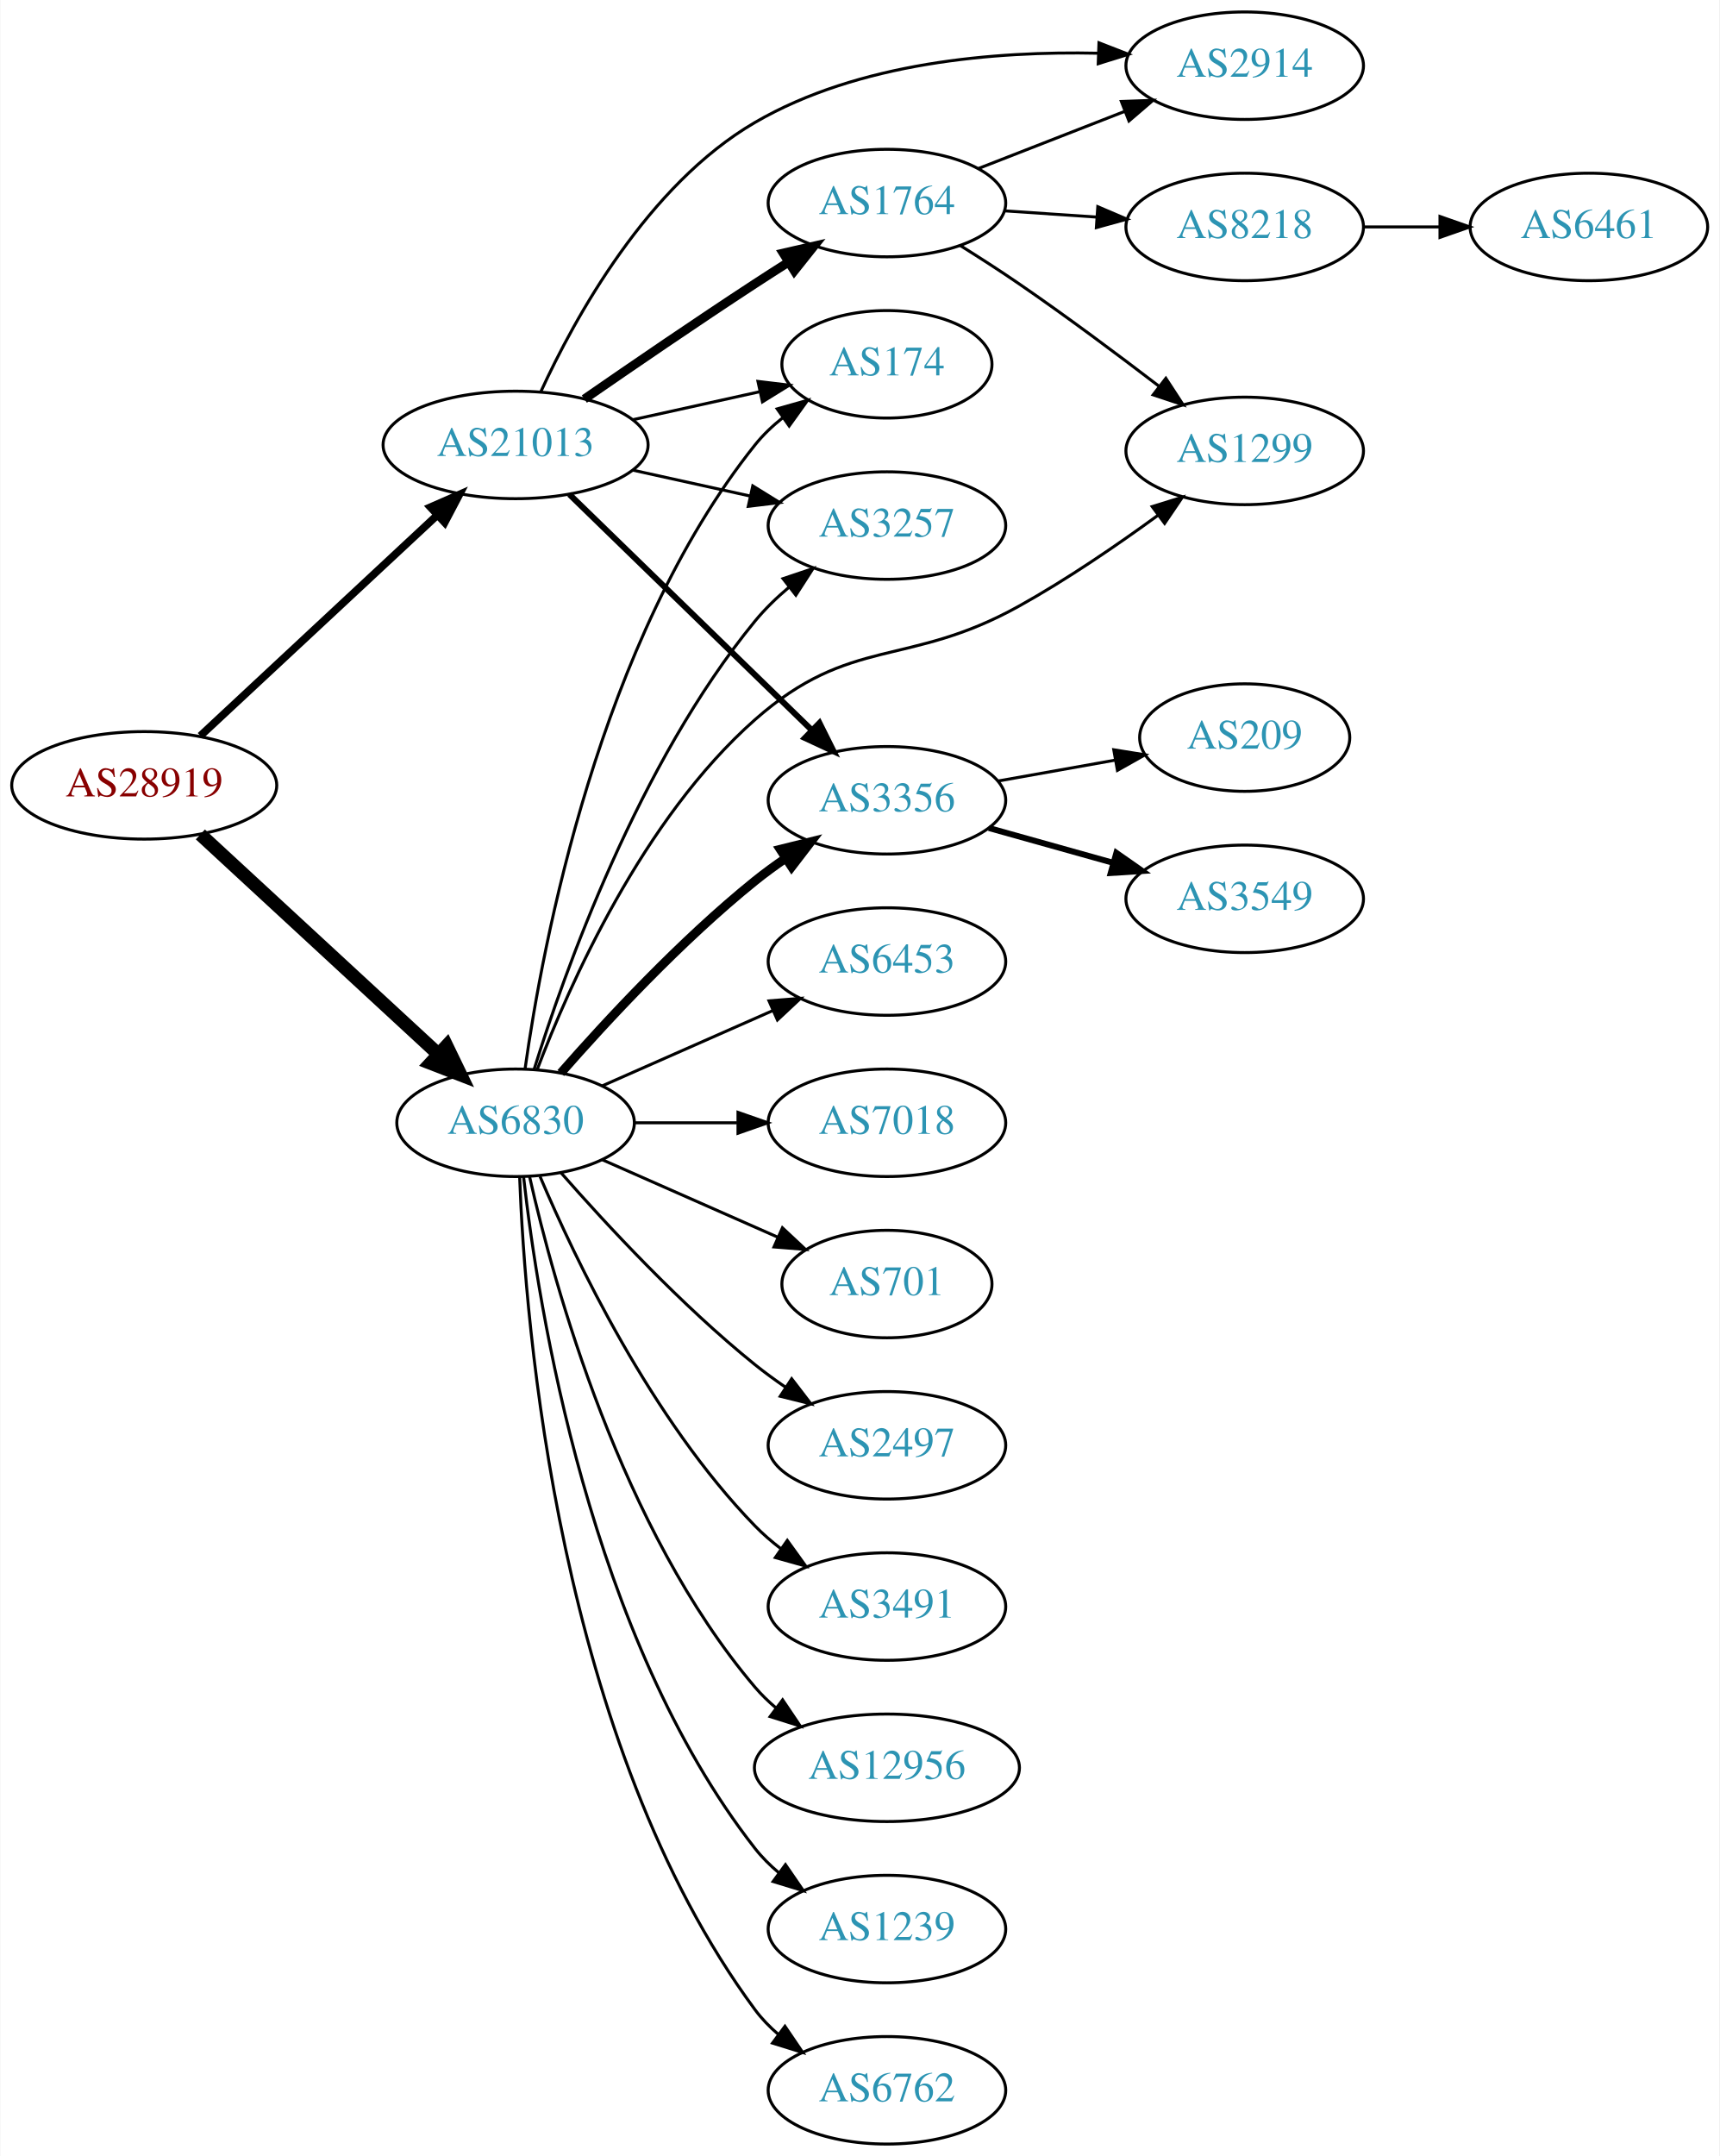
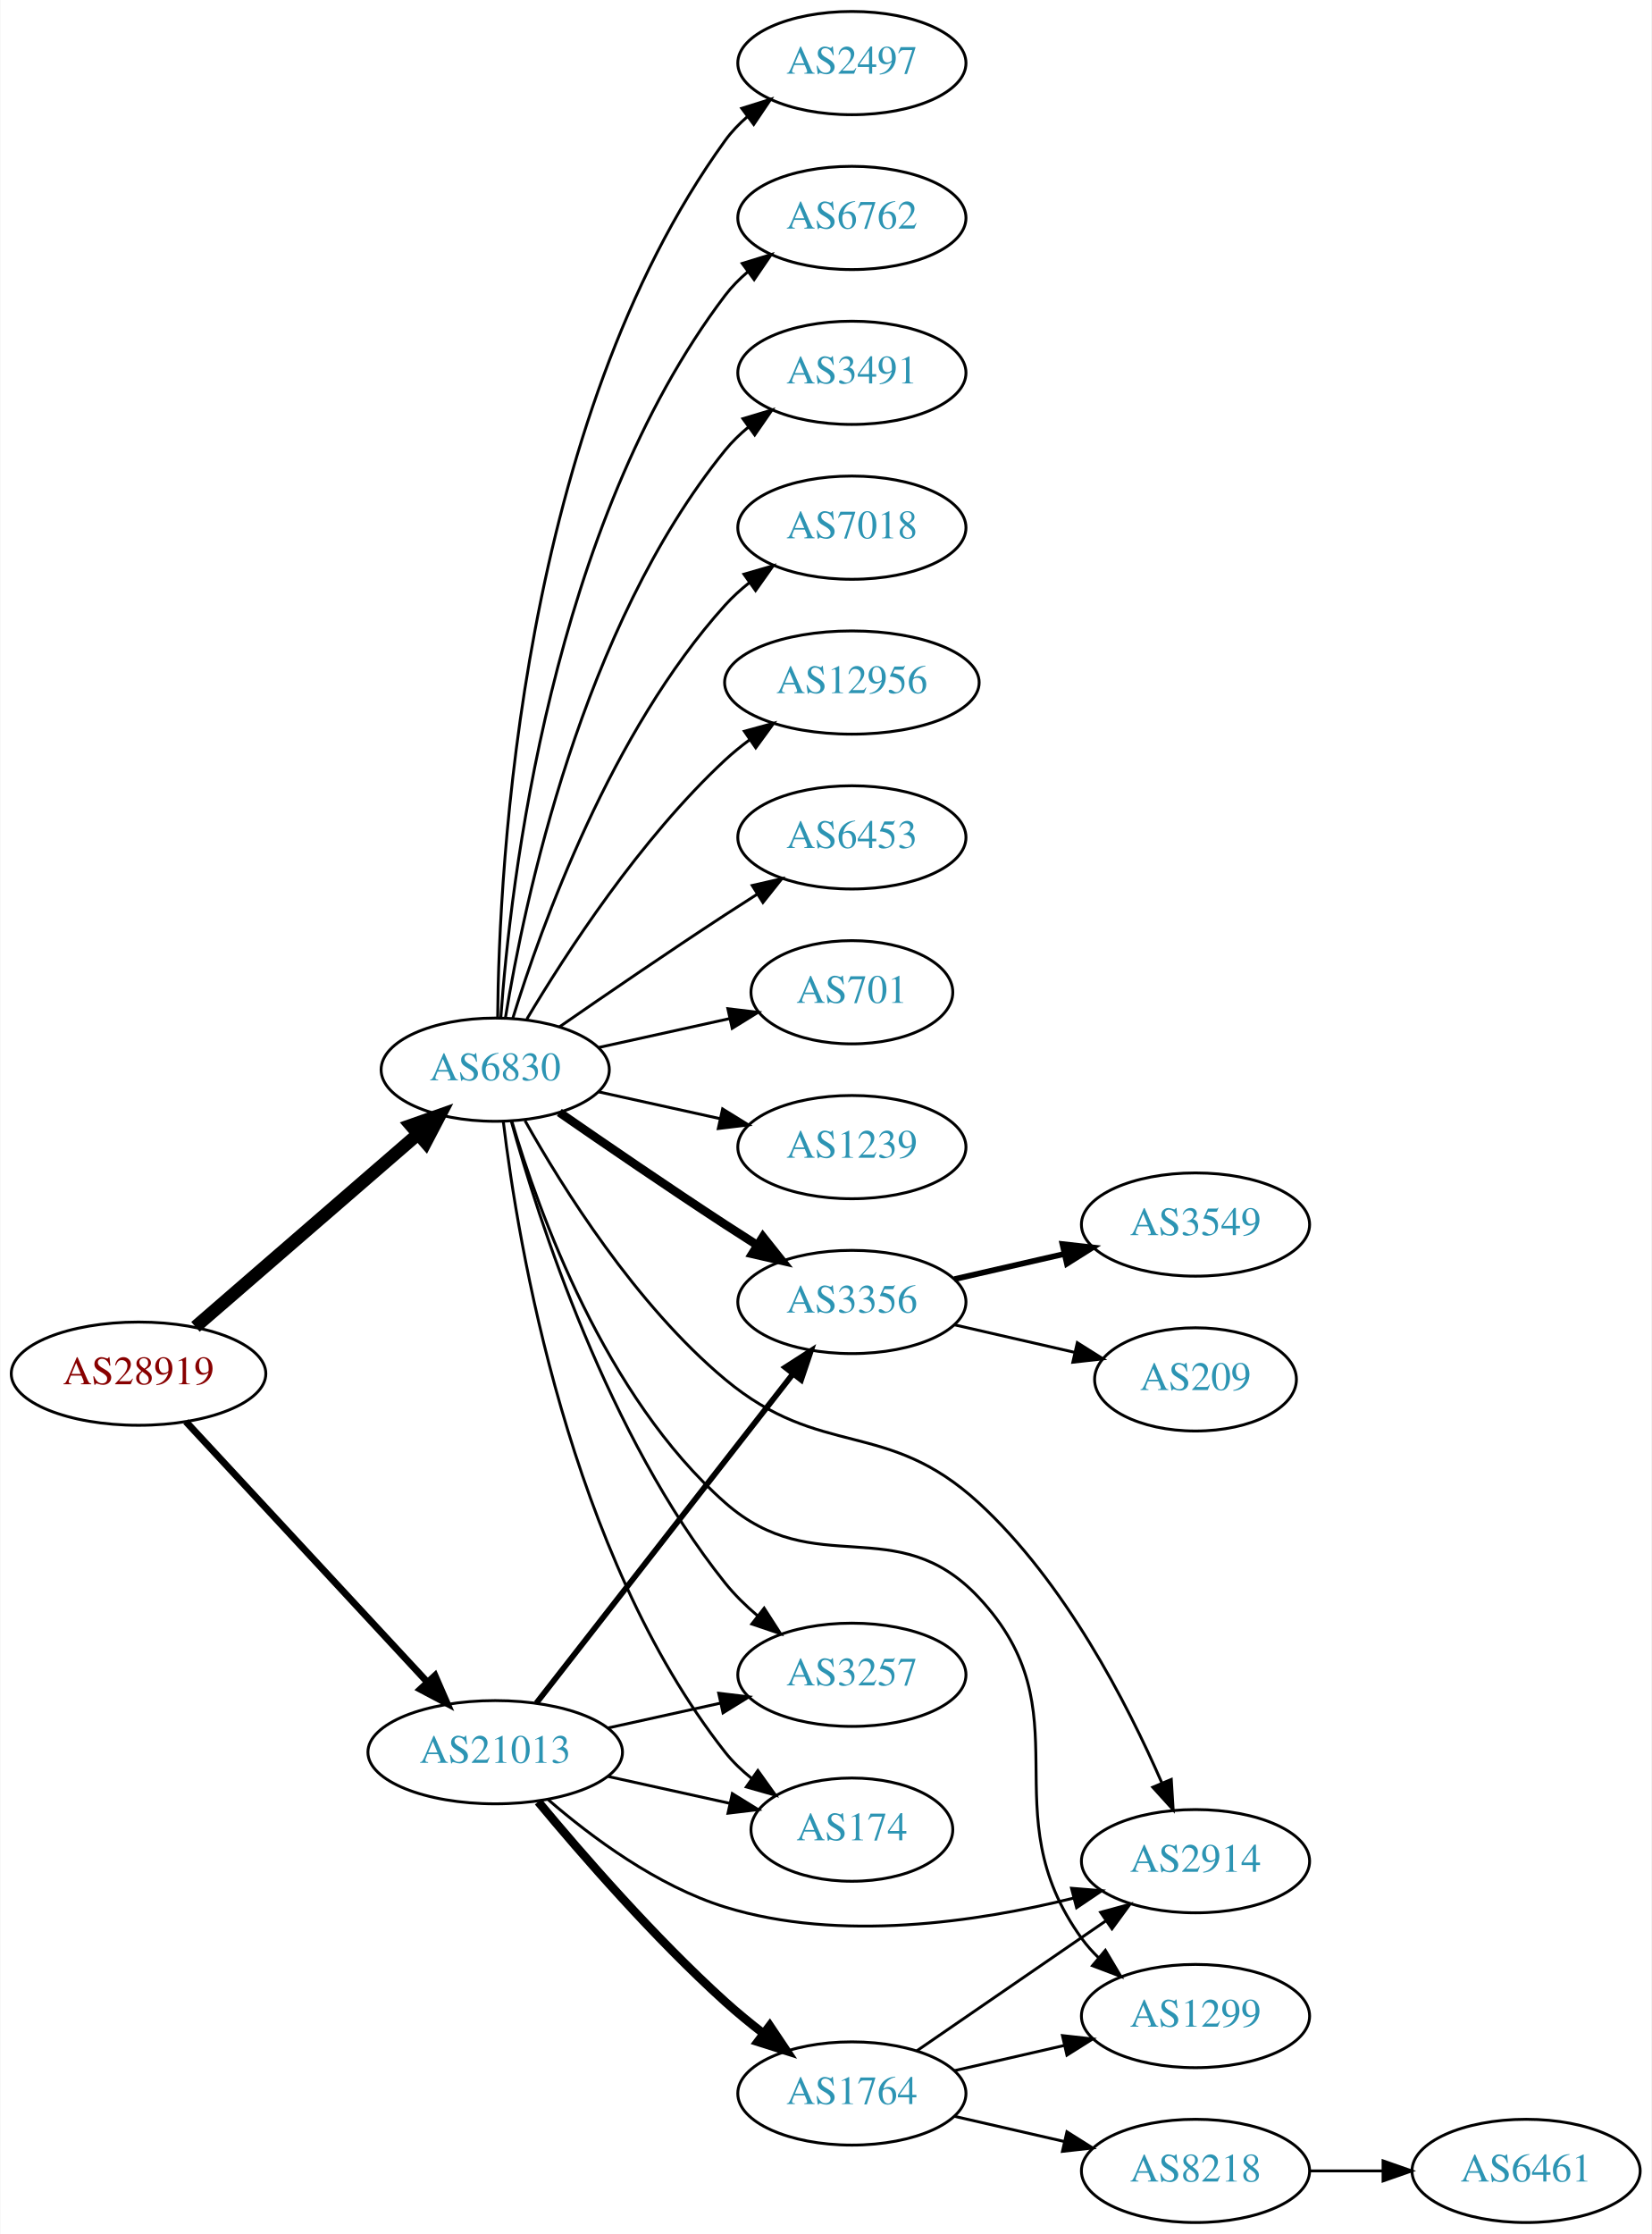
- <svg xmlns="http://www.w3.org/2000/svg" xmlns:xlink="http://www.w3.org/1999/xlink" width="576pt" height="722pt" viewBox="0.00 0.00 575.76 722.00">
-   <g id="graph0" class="graph" transform="scale(1 1) rotate(0) translate(4 718)">
-     <polygon fill="white" stroke="none" points="-4,4 -4,-718 571.762,-718 571.762,4 -4,4" />
+ <svg xmlns="http://www.w3.org/2000/svg" xmlns:xlink="http://www.w3.org/1999/xlink" width="576pt" height="779pt" viewBox="0.00 0.00 575.76 779.00">
+   <g id="graph0" class="graph" transform="scale(1 1) rotate(0) translate(4 775)">
+     <polygon fill="white" stroke="none" points="-4,4 -4,-775 571.762,-775 571.762,4 -4,4" />
    <g id="node1" class="node">
      <g id="a_node1">
        <a xlink:href="/asn/28919" xlink:title="AS28919 ~ Fischergries 2 [AT]">
-           <ellipse fill="#ffffff" stroke="black" cx="44.196" cy="-455" rx="44.393" ry="18" />
-           <text text-anchor="middle" x="44.196" y="-451.3" font-family="Times,serif" font-size="14.00" fill="#880000">AS28919</text>
+           <ellipse fill="#ffffff" stroke="black" cx="44.196" cy="-296" rx="44.393" ry="18" />
+           <text text-anchor="middle" x="44.196" y="-292.3" font-family="Times,serif" font-size="14.00" fill="#880000">AS28919</text>
        </a>
      </g>
    </g>
    <g id="node2" class="node">
      <g id="a_node2">
        <a xlink:href="/asn/6830" xlink:title="AS6830 ~ LGI-UPC [AT]">
-           <ellipse fill="#ffffff" stroke="black" cx="168.588" cy="-342" rx="39.794" ry="18" />
-           <text text-anchor="middle" x="168.588" y="-338.3" font-family="Times,serif" font-size="14.00" fill="#2c94b3">AS6830</text>
+           <ellipse fill="#ffffff" stroke="black" cx="168.588" cy="-402" rx="39.794" ry="18" />
+           <text text-anchor="middle" x="168.588" y="-398.3" font-family="Times,serif" font-size="14.00" fill="#2c94b3">AS6830</text>
        </a>
      </g>
    </g>
    <g id="edge1" class="edge">
-       <path fill="none" stroke="black" stroke-width="4.5" d="M62.993,-438.569C83.96,-419.211 118.931,-386.923 142.607,-365.065" />
-       <polygon fill="black" stroke="black" stroke-width="4.5" points="145.49,-367.762 150.166,-358.085 140.148,-361.976 145.49,-367.762" />
+       <path fill="none" stroke="black" stroke-width="4.5" d="M64.052,-312.33C84.806,-330.305 118.303,-359.316 141.553,-379.451" />
+       <polygon fill="black" stroke="black" stroke-width="4.5" points="139.174,-382.601 149.311,-386.171 144.33,-376.648 139.174,-382.601" />
    </g>
    <g id="node3" class="node">
      <g id="a_node3">
        <a xlink:href="/asn/21013" xlink:title="AS21013 ~ Wels, AT [AT]">
-           <ellipse fill="#ffffff" stroke="black" cx="168.588" cy="-569" rx="44.393" ry="18" />
-           <text text-anchor="middle" x="168.588" y="-565.3" font-family="Times,serif" font-size="14.00" fill="#2c94b3">AS21013</text>
+           <ellipse fill="#ffffff" stroke="black" cx="168.588" cy="-164" rx="44.393" ry="18" />
+           <text text-anchor="middle" x="168.588" y="-160.3" font-family="Times,serif" font-size="14.00" fill="#2c94b3">AS21013</text>
        </a>
      </g>
    </g>
    <g id="edge2" class="edge">
-       <path fill="none" stroke="black" stroke-width="2.571" d="M62.993,-471.577C83.841,-490.995 118.534,-523.309 142.202,-545.354" />
-       <polygon fill="black" stroke="black" stroke-width="2.571" points="140.067,-548.149 149.77,-552.403 144.838,-543.027 140.067,-548.149" />
+       <path fill="none" stroke="black" stroke-width="2.4" d="M60.697,-279.282C82.008,-256.299 120.494,-214.791 145.006,-188.355" />
+       <polygon fill="black" stroke="black" stroke-width="2.4" points="147.594,-190.712 151.826,-180.999 142.461,-185.952 147.594,-190.712" />
    </g>
    <g id="node4" class="node">
      <g id="a_node4">
-         <a xlink:href="/asn/6762" xlink:title="AS6762 ~ TELECOM ITALIA SPARKLE S.p.A. [IT]">
-           <ellipse fill="#ffffff" stroke="black" cx="292.98" cy="-18" rx="39.794" ry="18" />
-           <text text-anchor="middle" x="292.98" y="-14.3" font-family="Times,serif" font-size="14.00" fill="#2c94b3">AS6762</text>
+         <a xlink:href="/asn/2497" xlink:title="AS2497 ~ Internet Initiative Japan Inc. [JP]">
+           <ellipse fill="#ffffff" stroke="black" cx="292.98" cy="-753" rx="39.794" ry="18" />
+           <text text-anchor="middle" x="292.98" y="-749.3" font-family="Times,serif" font-size="14.00" fill="#2c94b3">AS2497</text>
        </a>
      </g>
    </g>
    <g id="edge3" class="edge">
-       <path fill="none" stroke="black" d="M169.94,-324.007C171.766,-274.543 182.82,-134.27 248.784,-45 251.018,-41.977 253.701,-39.214 256.621,-36.707" />
-       <polygon fill="black" stroke="black" points="258.816,-39.437 264.765,-30.669 254.647,-33.814 258.816,-39.437" />
+       <path fill="none" stroke="black" d="M169.44,-420.078C169.89,-472.561 177.542,-627.452 248.784,-726 250.986,-729.046 253.648,-731.825 256.555,-734.341" />
+       <polygon fill="black" stroke="black" points="254.57,-737.226 264.68,-740.392 258.751,-731.612 254.57,-737.226" />
    </g>
    <g id="node5" class="node">
      <g id="a_node5">
-         <a xlink:href="/asn/3257" xlink:title="AS3257 ~ GTT [DE]">
-           <ellipse fill="#ffffff" stroke="black" cx="292.98" cy="-542" rx="39.794" ry="18" />
-           <text text-anchor="middle" x="292.98" y="-538.3" font-family="Times,serif" font-size="14.00" fill="#2c94b3">AS3257</text>
+         <a xlink:href="/asn/6762" xlink:title="AS6762 ~ TELECOM ITALIA SPARKLE S.p.A. [IT]">
+           <ellipse fill="#ffffff" stroke="black" cx="292.98" cy="-699" rx="39.794" ry="18" />
+           <text text-anchor="middle" x="292.98" y="-695.3" font-family="Times,serif" font-size="14.00" fill="#2c94b3">AS6762</text>
        </a>
      </g>
    </g>
    <g id="edge4" class="edge">
-       <path fill="none" stroke="black" d="M174.759,-359.782C184.867,-392.299 209.731,-462.378 248.784,-510 252.102,-514.046 256.038,-517.854 260.163,-521.335" />
-       <polygon fill="black" stroke="black" points="258.173,-524.222 268.214,-527.602 262.473,-518.698 258.173,-524.222" />
+       <path fill="none" stroke="black" d="M170.537,-420.036C173.823,-466.457 188.133,-592.007 248.784,-672 251.055,-674.995 253.763,-677.74 256.699,-680.235" />
+       <polygon fill="black" stroke="black" points="254.739,-683.138 264.864,-686.256 258.893,-677.504 254.739,-683.138" />
    </g>
    <g id="node6" class="node">
      <g id="a_node6">
-         <a xlink:href="/asn/6453" xlink:title="AS6453 ~ TATA COMMUNICATIONS (AMERICA) INC [US]">
-           <ellipse fill="#ffffff" stroke="black" cx="292.98" cy="-396" rx="39.794" ry="18" />
-           <text text-anchor="middle" x="292.98" y="-392.3" font-family="Times,serif" font-size="14.00" fill="#2c94b3">AS6453</text>
+         <a xlink:href="/asn/3491" xlink:title="AS3491 ~ PCCW Global, Inc. [US]">
+           <ellipse fill="#ffffff" stroke="black" cx="292.98" cy="-645" rx="39.794" ry="18" />
+           <text text-anchor="middle" x="292.98" y="-641.3" font-family="Times,serif" font-size="14.00" fill="#2c94b3">AS3491</text>
        </a>
      </g>
    </g>
    <g id="edge5" class="edge">
-       <path fill="none" stroke="black" d="M197.667,-354.389C214.615,-361.866 236.413,-371.483 254.782,-379.588" />
-       <polygon fill="black" stroke="black" points="253.47,-382.834 264.032,-383.669 256.296,-376.43 253.47,-382.834" />
+       <path fill="none" stroke="black" d="M172.169,-420.178C178.624,-459.997 198.695,-556.286 248.784,-618 251.153,-620.918 253.926,-623.612 256.903,-626.075" />
+       <polygon fill="black" stroke="black" points="254.978,-629.003 265.125,-632.052 259.094,-623.341 254.978,-629.003" />
    </g>
    <g id="node7" class="node">
      <g id="a_node7">
        <a xlink:href="/asn/7018" xlink:title="AS7018 ~ AT&amp;T Services, Inc. [US]">
-           <ellipse fill="#ffffff" stroke="black" cx="292.98" cy="-342" rx="39.794" ry="18" />
-           <text text-anchor="middle" x="292.98" y="-338.3" font-family="Times,serif" font-size="14.00" fill="#2c94b3">AS7018</text>
+           <ellipse fill="#ffffff" stroke="black" cx="292.98" cy="-591" rx="39.794" ry="18" />
+           <text text-anchor="middle" x="292.98" y="-587.3" font-family="Times,serif" font-size="14.00" fill="#2c94b3">AS7018</text>
        </a>
      </g>
    </g>
    <g id="edge6" class="edge">
-       <path fill="none" stroke="black" d="M208.314,-342C219.252,-342 231.303,-342 242.769,-342" />
-       <polygon fill="black" stroke="black" points="243.087,-345.5 253.087,-342 243.087,-338.5 243.087,-345.5" />
+       <path fill="none" stroke="black" d="M174.726,-419.94C184.629,-451.979 208.966,-519.812 248.784,-564 251.3,-566.792 254.172,-569.401 257.211,-571.812" />
+       <polygon fill="black" stroke="black" points="255.34,-574.776 265.519,-577.715 259.394,-569.07 255.34,-574.776" />
    </g>
    <g id="node8" class="node">
      <g id="a_node8">
-         <a xlink:href="/asn/701" xlink:title="AS701 ~ UUNET [US]">
-           <ellipse fill="#ffffff" stroke="black" cx="292.98" cy="-288" rx="35.194" ry="18" />
-           <text text-anchor="middle" x="292.98" y="-284.3" font-family="Times,serif" font-size="14.00" fill="#2c94b3">AS701</text>
+         <a xlink:href="/asn/12956" xlink:title="AS12956 ~ TELXIUS [ES]">
+           <ellipse fill="#ffffff" stroke="black" cx="292.98" cy="-537" rx="44.393" ry="18" />
+           <text text-anchor="middle" x="292.98" y="-533.3" font-family="Times,serif" font-size="14.00" fill="#2c94b3">AS12956</text>
        </a>
      </g>
    </g>
    <g id="edge7" class="edge">
-       <path fill="none" stroke="black" d="M197.667,-329.611C215.096,-321.922 237.653,-311.969 256.337,-303.726" />
-       <polygon fill="black" stroke="black" points="257.97,-306.831 265.707,-299.592 255.145,-300.427 257.97,-306.831" />
+       <path fill="none" stroke="black" d="M179.634,-419.671C193.205,-442.472 219.137,-482.472 248.784,-510 251.391,-512.42 254.244,-514.746 257.203,-516.948" />
+       <polygon fill="black" stroke="black" points="255.481,-520.012 265.703,-522.8 259.451,-514.246 255.481,-520.012" />
    </g>
    <g id="node9" class="node">
      <g id="a_node9">
-         <a xlink:href="/asn/2497" xlink:title="AS2497 ~ Internet Initiative Japan Inc. [JP]">
-           <ellipse fill="#ffffff" stroke="black" cx="292.98" cy="-234" rx="39.794" ry="18" />
-           <text text-anchor="middle" x="292.98" y="-230.3" font-family="Times,serif" font-size="14.00" fill="#2c94b3">AS2497</text>
+         <a xlink:href="/asn/6453" xlink:title="AS6453 ~ TATA COMMUNICATIONS (AMERICA) INC [US]">
+           <ellipse fill="#ffffff" stroke="black" cx="292.98" cy="-483" rx="39.794" ry="18" />
+           <text text-anchor="middle" x="292.98" y="-479.3" font-family="Times,serif" font-size="14.00" fill="#2c94b3">AS6453</text>
        </a>
      </g>
    </g>
    <g id="edge8" class="edge">
-       <path fill="none" stroke="black" d="M183.74,-325.337C198.842,-308.106 223.963,-280.976 248.784,-261 252.04,-258.38 255.565,-255.808 259.149,-253.354" />
-       <polygon fill="black" stroke="black" points="261.068,-256.281 267.522,-247.879 257.237,-250.423 261.068,-256.281" />
+       <path fill="none" stroke="black" d="M190.945,-416.901C206.796,-427.877 228.999,-443.079 248.784,-456 252.366,-458.339 256.137,-460.759 259.897,-463.144" />
+       <polygon fill="black" stroke="black" points="258.23,-466.231 268.558,-468.596 261.959,-460.307 258.23,-466.231" />
    </g>
    <g id="node10" class="node">
      <g id="a_node10">
-         <a xlink:href="/asn/3491" xlink:title="AS3491 ~ PCCW Global, Inc. [US]">
-           <ellipse fill="#ffffff" stroke="black" cx="292.98" cy="-180" rx="39.794" ry="18" />
-           <text text-anchor="middle" x="292.98" y="-176.3" font-family="Times,serif" font-size="14.00" fill="#2c94b3">AS3491</text>
+         <a xlink:href="/asn/701" xlink:title="AS701 ~ UUNET [US]">
+           <ellipse fill="#ffffff" stroke="black" cx="292.98" cy="-429" rx="35.194" ry="18" />
+           <text text-anchor="middle" x="292.98" y="-425.3" font-family="Times,serif" font-size="14.00" fill="#2c94b3">AS701</text>
        </a>
      </g>
    </g>
    <g id="edge9" class="edge">
-       <path fill="none" stroke="black" d="M176.779,-324.025C188.546,-296.318 214.12,-242.652 248.784,-207 251.404,-204.305 254.345,-201.761 257.428,-199.392" />
-       <polygon fill="black" stroke="black" points="259.603,-202.141 265.796,-193.545 255.594,-196.403 259.603,-202.141" />
+       <path fill="none" stroke="black" d="M204.661,-409.737C218.894,-412.877 235.449,-416.529 250.293,-419.804" />
+       <polygon fill="black" stroke="black" points="249.728,-423.263 260.247,-422 251.236,-416.428 249.728,-423.263" />
    </g>
    <g id="node11" class="node">
      <g id="a_node11">
-         <a xlink:href="/asn/12956" xlink:title="AS12956 ~ TELXIUS [ES]">
-           <ellipse fill="#ffffff" stroke="black" cx="292.98" cy="-126" rx="44.393" ry="18" />
-           <text text-anchor="middle" x="292.98" y="-122.3" font-family="Times,serif" font-size="14.00" fill="#2c94b3">AS12956</text>
+         <a xlink:href="/asn/1239" xlink:title="AS1239 ~ Sprint [US]">
+           <ellipse fill="#ffffff" stroke="black" cx="292.98" cy="-375" rx="39.794" ry="18" />
+           <text text-anchor="middle" x="292.98" y="-371.3" font-family="Times,serif" font-size="14.00" fill="#2c94b3">AS1239</text>
        </a>
      </g>
    </g>
    <g id="edge10" class="edge">
-       <path fill="none" stroke="black" d="M173.282,-323.925C181.422,-287.852 203.855,-205.86 248.784,-153 250.904,-150.507 253.312,-148.17 255.883,-145.997" />
-       <polygon fill="black" stroke="black" points="258.031,-148.761 263.952,-139.975 253.845,-143.151 258.031,-148.761" />
+       <path fill="none" stroke="black" d="M204.661,-394.263C217.848,-391.354 233.028,-388.005 246.994,-384.924" />
+       <polygon fill="black" stroke="black" points="247.891,-388.31 256.903,-382.738 246.383,-381.475 247.891,-388.31" />
    </g>
    <g id="node12" class="node">
      <g id="a_node12">
-         <a xlink:href="/asn/1239" xlink:title="AS1239 ~ Sprint [US]">
-           <ellipse fill="#ffffff" stroke="black" cx="292.98" cy="-72" rx="39.794" ry="18" />
-           <text text-anchor="middle" x="292.98" y="-68.3" font-family="Times,serif" font-size="14.00" fill="#2c94b3">AS1239</text>
+         <a xlink:href="/asn/3356" xlink:title="AS3356 ~ Level 3 Parent, LLC [US]">
+           <ellipse fill="#ffffff" stroke="black" cx="292.98" cy="-321" rx="39.794" ry="18" />
+           <text text-anchor="middle" x="292.98" y="-317.3" font-family="Times,serif" font-size="14.00" fill="#2c94b3">AS3356</text>
        </a>
      </g>
    </g>
    <g id="edge11" class="edge">
-       <path fill="none" stroke="black" d="M171.268,-323.871C176.098,-280.632 193.439,-169.784 248.784,-99 251.099,-96.039 253.836,-93.317 256.791,-90.836" />
-       <polygon fill="black" stroke="black" points="258.985,-93.568 264.982,-84.835 254.847,-87.922 258.985,-93.568" />
+       <path fill="none" stroke="black" stroke-width="3" d="M190.945,-387.099C206.796,-376.123 228.999,-360.921 248.784,-348 252.366,-345.661 256.137,-343.241 259.897,-340.856" />
+       <polygon fill="black" stroke="black" stroke-width="3" points="261.959,-343.693 268.558,-335.404 258.23,-337.769 261.959,-343.693" />
    </g>
    <g id="node13" class="node">
      <g id="a_node13">
-         <a xlink:href="/asn/1299" xlink:title="AS1299 ~ Telia Carrier [EU]">
-           <ellipse fill="#ffffff" stroke="black" cx="412.823" cy="-567" rx="39.794" ry="18" />
-           <text text-anchor="middle" x="412.823" y="-563.3" font-family="Times,serif" font-size="14.00" fill="#2c94b3">AS1299</text>
+         <a xlink:href="/asn/2914" xlink:title="AS2914 ~ NTT America, Inc. [US]">
+           <ellipse fill="#ffffff" stroke="black" cx="412.823" cy="-126" rx="39.794" ry="18" />
+           <text text-anchor="middle" x="412.823" y="-122.3" font-family="Times,serif" font-size="14.00" fill="#2c94b3">AS2914</text>
        </a>
      </g>
    </g>
    <g id="edge12" class="edge">
-       <path fill="none" stroke="black" d="M175.787,-359.716C186.52,-388.047 211.095,-443.735 248.784,-477 280.844,-505.297 299.799,-494.228 337.176,-515 353.296,-523.958 370.241,-535.563 383.904,-545.536" />
-       <polygon fill="black" stroke="black" points="381.832,-548.356 391.95,-551.496 385.998,-542.731 381.832,-548.356" />
+       <path fill="none" stroke="black" d="M178.974,-384.235C192.007,-360.966 217.544,-320.07 248.784,-294 282.327,-266.009 304.992,-280.542 337.176,-251 367.195,-223.447 389.007,-181.029 401.045,-153.392" />
+       <polygon fill="black" stroke="black" points="404.373,-154.508 405.035,-143.934 397.923,-151.787 404.373,-154.508" />
    </g>
    <g id="node14" class="node">
      <g id="a_node14">
-         <a xlink:href="/asn/174" xlink:title="AS174 ~ Cogent Communications [US]">
-           <ellipse fill="#ffffff" stroke="black" cx="292.98" cy="-596" rx="35.194" ry="18" />
-           <text text-anchor="middle" x="292.98" y="-592.3" font-family="Times,serif" font-size="14.00" fill="#2c94b3">AS174</text>
+         <a xlink:href="/asn/3257" xlink:title="AS3257 ~ GTT [DE]">
+           <ellipse fill="#ffffff" stroke="black" cx="292.98" cy="-191" rx="39.794" ry="18" />
+           <text text-anchor="middle" x="292.98" y="-187.3" font-family="Times,serif" font-size="14.00" fill="#2c94b3">AS3257</text>
        </a>
      </g>
    </g>
    <g id="edge13" class="edge">
-       <path fill="none" stroke="black" d="M171.777,-360.161C177.56,-401.403 196.559,-503.608 248.784,-569 251.454,-572.343 254.657,-575.387 258.097,-578.125" />
-       <polygon fill="black" stroke="black" points="256.216,-581.08 266.413,-583.956 260.235,-575.349 256.216,-581.08" />
+       <path fill="none" stroke="black" d="M174.171,-384.118C183.602,-349.943 207.806,-274.208 248.784,-223 252.053,-218.915 255.962,-215.084 260.074,-211.592" />
+       <polygon fill="black" stroke="black" points="262.385,-214.229 268.116,-205.318 258.079,-208.71 262.385,-214.229" />
    </g>
    <g id="node15" class="node">
      <g id="a_node15">
-         <a xlink:href="/asn/3356" xlink:title="AS3356 ~ Level 3 Parent, LLC [US]">
-           <ellipse fill="#ffffff" stroke="black" cx="292.98" cy="-450" rx="39.794" ry="18" />
-           <text text-anchor="middle" x="292.98" y="-446.3" font-family="Times,serif" font-size="14.00" fill="#2c94b3">AS3356</text>
+         <a xlink:href="/asn/174" xlink:title="AS174 ~ Cogent Communications [US]">
+           <ellipse fill="#ffffff" stroke="black" cx="292.98" cy="-137" rx="35.194" ry="18" />
+           <text text-anchor="middle" x="292.98" y="-133.3" font-family="Times,serif" font-size="14.00" fill="#2c94b3">AS174</text>
        </a>
      </g>
    </g>
    <g id="edge14" class="edge">
-       <path fill="none" stroke="black" stroke-width="3" d="M183.74,-358.663C198.842,-375.894 223.963,-403.024 248.784,-423 252.04,-425.62 255.565,-428.192 259.149,-430.646" />
-       <polygon fill="black" stroke="black" stroke-width="3" points="257.237,-433.577 267.522,-436.121 261.068,-427.719 257.237,-433.577" />
+       <path fill="none" stroke="black" d="M171.412,-383.926C176.527,-341.347 194.388,-233.129 248.784,-164 251.43,-160.638 254.618,-157.582 258.049,-154.838" />
+       <polygon fill="black" stroke="black" points="260.187,-157.613 266.356,-148.999 256.162,-151.886 260.187,-157.613" />
+     </g>
+     <g id="node16" class="node">
+       <g id="a_node16">
+         <a xlink:href="/asn/1299" xlink:title="AS1299 ~ Telia Carrier [EU]">
+           <ellipse fill="#ffffff" stroke="black" cx="412.823" cy="-72" rx="39.794" ry="18" />
+           <text text-anchor="middle" x="412.823" y="-68.3" font-family="Times,serif" font-size="14.00" fill="#2c94b3">AS1299</text>
+         </a>
+       </g>
+     </g>
+     <g id="edge15" class="edge">
+       <path fill="none" stroke="black" d="M174.399,-383.988C183.65,-352.67 206.816,-287.998 248.784,-251 280.24,-223.27 308.482,-248.579 337.176,-218 374.988,-177.707 340.74,-143.734 373.176,-99 374.888,-96.639 376.872,-94.413 379.019,-92.329" />
+       <polygon fill="black" stroke="black" points="381.381,-94.916 386.788,-85.805 376.879,-89.555 381.381,-94.916" />
+     </g>
+     <g id="edge21" class="edge">
+       <path fill="none" stroke="black" stroke-width="2" d="M182.919,-181.101C204.531,-208.824 247.318,-263.709 272.395,-295.877" />
+       <polygon fill="black" stroke="black" stroke-width="2" points="269.757,-298.186 278.666,-303.92 275.278,-293.882 269.757,-298.186" />
+     </g>
+     <g id="edge22" class="edge">
+       <path fill="none" stroke="black" d="M187.111,-147.416C202.149,-134.403 225.09,-117.309 248.784,-110 288.807,-97.653 336.736,-104.807 370.231,-113.11" />
+       <polygon fill="black" stroke="black" points="369.577,-116.557 380.137,-115.704 371.35,-109.785 369.577,-116.557" />
+     </g>
+     <g id="edge19" class="edge">
+       <path fill="none" stroke="black" d="M207.978,-172.469C220.369,-175.202 234.216,-178.257 247.036,-181.085" />
+       <polygon fill="black" stroke="black" points="246.532,-184.558 257.051,-183.295 248.04,-177.722 246.532,-184.558" />
    </g>
    <g id="edge20" class="edge">
-       <path fill="none" stroke="black" d="M207.978,-560.531C220.369,-557.798 234.216,-554.743 247.036,-551.915" />
-       <polygon fill="black" stroke="black" points="248.04,-555.278 257.051,-549.705 246.532,-548.442 248.04,-555.278" />
-     </g>
-     <g id="edge19" class="edge">
-       <path fill="none" stroke="black" d="M207.978,-577.469C221.386,-580.427 236.497,-583.76 250.17,-586.776" />
-       <polygon fill="black" stroke="black" points="249.773,-590.273 260.292,-589.01 251.281,-583.437 249.773,-590.273" />
-     </g>
-     <g id="edge21" class="edge">
-       <path fill="none" stroke="black" stroke-width="2" d="M186.606,-552.454C207.706,-531.939 243.809,-496.836 267.784,-473.526" />
-       <polygon fill="black" stroke="black" stroke-width="2" points="270.377,-475.886 275.107,-466.406 265.497,-470.868 270.377,-475.886" />
-     </g>
-     <g id="node18" class="node">
-       <g id="a_node18">
-         <a xlink:href="/asn/2914" xlink:title="AS2914 ~ NTT America, Inc. [US]">
-           <ellipse fill="#ffffff" stroke="black" cx="412.823" cy="-696" rx="39.794" ry="18" />
-           <text text-anchor="middle" x="412.823" y="-692.3" font-family="Times,serif" font-size="14.00" fill="#2c94b3">AS2914</text>
-         </a>
-       </g>
-     </g>
-     <g id="edge17" class="edge">
-       <path fill="none" stroke="black" d="M177.01,-586.753C188.426,-611.605 212.813,-656.066 248.784,-677 283.493,-697.199 329.394,-700.917 363.647,-700.179" />
-       <polygon fill="black" stroke="black" points="364.007,-703.668 373.878,-699.819 363.761,-696.672 364.007,-703.668" />
+       <path fill="none" stroke="black" d="M207.978,-155.531C221.386,-152.573 236.497,-149.24 250.17,-146.224" />
+       <polygon fill="black" stroke="black" points="251.281,-149.563 260.292,-143.99 249.773,-142.727 251.281,-149.563" />
    </g>
    <g id="node19" class="node">
      <g id="a_node19">
        <a xlink:href="/asn/1764" xlink:title="AS1764 ~ NEXTLAYER-AS [AT]">
-           <ellipse fill="#ffffff" stroke="black" cx="292.98" cy="-650" rx="39.794" ry="18" />
-           <text text-anchor="middle" x="292.98" y="-646.3" font-family="Times,serif" font-size="14.00" fill="#2c94b3">AS1764</text>
+           <ellipse fill="#ffffff" stroke="black" cx="292.98" cy="-45" rx="39.794" ry="18" />
+           <text text-anchor="middle" x="292.98" y="-41.3" font-family="Times,serif" font-size="14.00" fill="#2c94b3">AS1764</text>
        </a>
      </g>
    </g>
    <g id="edge18" class="edge">
-       <path fill="none" stroke="black" stroke-width="3" d="M191.619,-584.367C207.421,-595.305 229.278,-610.261 248.784,-623 252.366,-625.339 256.137,-627.759 259.897,-630.144" />
-       <polygon fill="black" stroke="black" stroke-width="3" points="258.23,-633.231 268.558,-635.596 261.959,-627.307 258.23,-633.231" />
-     </g>
-     <g id="node16" class="node">
-       <g id="a_node16">
-         <a xlink:href="/asn/3549" xlink:title="AS3549 ~ Level 3 Parent, LLC [US]">
-           <ellipse fill="#ffffff" stroke="black" cx="412.823" cy="-417" rx="39.794" ry="18" />
-           <text text-anchor="middle" x="412.823" y="-413.3" font-family="Times,serif" font-size="14.00" fill="#2c94b3">AS3549</text>
-         </a>
-       </g>
-     </g>
-     <g id="edge15" class="edge">
-       <path fill="none" stroke="black" stroke-width="2" d="M327.12,-440.72C340.048,-437.1 355.039,-432.902 368.783,-429.053" />
-       <polygon fill="black" stroke="black" stroke-width="2" points="369.838,-432.392 378.524,-426.325 367.951,-425.651 369.838,-432.392" />
+       <path fill="none" stroke="black" stroke-width="3" d="M183.571,-146.736C198.732,-128.491 224.086,-99.325 248.784,-77 252.939,-73.245 257.518,-69.492 262.096,-65.947" />
+       <polygon fill="black" stroke="black" stroke-width="3" points="264.344,-68.636 270.241,-59.834 260.142,-63.038 264.344,-68.636" />
    </g>
    <g id="node17" class="node">
      <g id="a_node17">
+         <a xlink:href="/asn/3549" xlink:title="AS3549 ~ Level 3 Parent, LLC [US]">
+           <ellipse fill="#ffffff" stroke="black" cx="412.823" cy="-348" rx="39.794" ry="18" />
+           <text text-anchor="middle" x="412.823" y="-344.3" font-family="Times,serif" font-size="14.00" fill="#2c94b3">AS3549</text>
+         </a>
+       </g>
+     </g>
+     <g id="edge16" class="edge">
+       <path fill="none" stroke="black" stroke-width="2" d="M328.7,-328.955C340.7,-331.704 354.32,-334.825 367.013,-337.733" />
+       <polygon fill="black" stroke="black" stroke-width="2" points="366.415,-341.187 376.945,-340.009 367.979,-334.364 366.415,-341.187" />
+     </g>
+     <g id="node18" class="node">
+       <g id="a_node18">
        <a xlink:href="/asn/209" xlink:title="AS209 ~ CenturyLink Communications, LLC [US]">
-           <ellipse fill="#ffffff" stroke="black" cx="412.823" cy="-471" rx="35.194" ry="18" />
-           <text text-anchor="middle" x="412.823" y="-467.3" font-family="Times,serif" font-size="14.00" fill="#2c94b3">AS209</text>
-         </a>
-       </g>
-     </g>
-     <g id="edge16" class="edge">
-       <path fill="none" stroke="black" d="M330.299,-456.472C342.679,-458.678 356.628,-461.164 369.441,-463.447" />
-       <polygon fill="black" stroke="black" points="368.963,-466.917 379.422,-465.226 370.191,-460.026 368.963,-466.917" />
-     </g>
-     <g id="edge23" class="edge">
-       <path fill="none" stroke="black" d="M317.529,-635.785C323.971,-631.76 330.904,-627.302 337.176,-623 352.999,-612.149 370.156,-599.354 384.027,-588.735" />
-       <polygon fill="black" stroke="black" points="386.411,-591.317 392.198,-582.442 382.14,-585.771 386.411,-591.317" />
+           <ellipse fill="#ffffff" stroke="black" cx="412.823" cy="-294" rx="35.194" ry="18" />
+           <text text-anchor="middle" x="412.823" y="-290.3" font-family="Times,serif" font-size="14.00" fill="#2c94b3">AS209</text>
+         </a>
+       </g>
+     </g>
+     <g id="edge17" class="edge">
+       <path fill="none" stroke="black" d="M328.7,-313.045C341.792,-310.045 356.814,-306.604 370.455,-303.478" />
+       <polygon fill="black" stroke="black" points="371.597,-306.807 380.562,-301.162 370.033,-299.984 371.597,-306.807" />
+     </g>
+     <g id="edge25" class="edge">
+       <path fill="none" stroke="black" d="M315.595,-59.857C334.083,-72.565 360.897,-90.996 381.526,-105.175" />
+       <polygon fill="black" stroke="black" points="379.723,-108.183 389.947,-110.963 383.688,-102.414 379.723,-108.183" />
    </g>
    <g id="edge24" class="edge">
-       <path fill="none" stroke="black" d="M323.717,-661.608C338.511,-667.382 356.588,-674.439 372.51,-680.654" />
-       <polygon fill="black" stroke="black" points="371.508,-684.02 382.096,-684.396 374.053,-677.499 371.508,-684.02" />
+       <path fill="none" stroke="black" d="M328.7,-52.955C340.7,-55.704 354.32,-58.825 367.013,-61.733" />
+       <polygon fill="black" stroke="black" points="366.415,-65.187 376.945,-64.009 367.979,-58.364 366.415,-65.187" />
    </g>
    <g id="node20" class="node">
      <g id="a_node20">
        <a xlink:href="/asn/8218" xlink:title="AS8218 ~ legacy Neotelecoms [FR]">
-           <ellipse fill="#ffffff" stroke="black" cx="412.823" cy="-642" rx="39.794" ry="18" />
-           <text text-anchor="middle" x="412.823" y="-638.3" font-family="Times,serif" font-size="14.00" fill="#2c94b3">AS8218</text>
-         </a>
-       </g>
-     </g>
-     <g id="edge22" class="edge">
-       <path fill="none" stroke="black" d="M332.24,-647.403C342.12,-646.732 352.886,-646.001 363.216,-645.3" />
-       <polygon fill="black" stroke="black" points="363.612,-648.781 373.352,-644.612 363.137,-641.797 363.612,-648.781" />
+           <ellipse fill="#ffffff" stroke="black" cx="412.823" cy="-18" rx="39.794" ry="18" />
+           <text text-anchor="middle" x="412.823" y="-14.3" font-family="Times,serif" font-size="14.00" fill="#2c94b3">AS8218</text>
+         </a>
+       </g>
+     </g>
+     <g id="edge23" class="edge">
+       <path fill="none" stroke="black" d="M328.7,-37.045C340.7,-34.296 354.32,-31.175 367.013,-28.267" />
+       <polygon fill="black" stroke="black" points="367.979,-31.636 376.945,-25.991 366.415,-24.813 367.979,-31.636" />
    </g>
    <g id="node21" class="node">
      <g id="a_node21">
        <a xlink:href="/asn/6461" xlink:title="AS6461 ~ Zayo Bandwidth [US]">
-           <ellipse fill="#ffffff" stroke="black" cx="528.116" cy="-642" rx="39.794" ry="18" />
-           <text text-anchor="middle" x="528.116" y="-638.3" font-family="Times,serif" font-size="14.00" fill="#2c94b3">AS6461</text>
-         </a>
-       </g>
-     </g>
-     <g id="edge25" class="edge">
-       <path fill="none" stroke="black" d="M452.495,-642C460.698,-642 469.462,-642 477.994,-642" />
-       <polygon fill="black" stroke="black" points="478.233,-645.5 488.233,-642 478.233,-638.5 478.233,-645.5" />
+           <ellipse fill="#ffffff" stroke="black" cx="528.116" cy="-18" rx="39.794" ry="18" />
+           <text text-anchor="middle" x="528.116" y="-14.3" font-family="Times,serif" font-size="14.00" fill="#2c94b3">AS6461</text>
+         </a>
+       </g>
+     </g>
+     <g id="edge26" class="edge">
+       <path fill="none" stroke="black" d="M452.495,-18C460.698,-18 469.462,-18 477.994,-18" />
+       <polygon fill="black" stroke="black" points="478.233,-21.5 488.233,-18 478.233,-14.5 478.233,-21.5" />
    </g>
  </g>
</svg>
